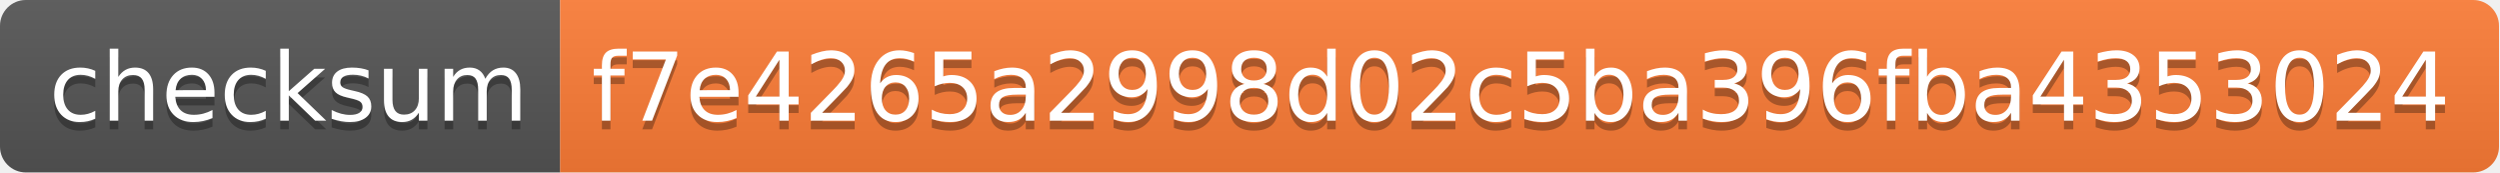
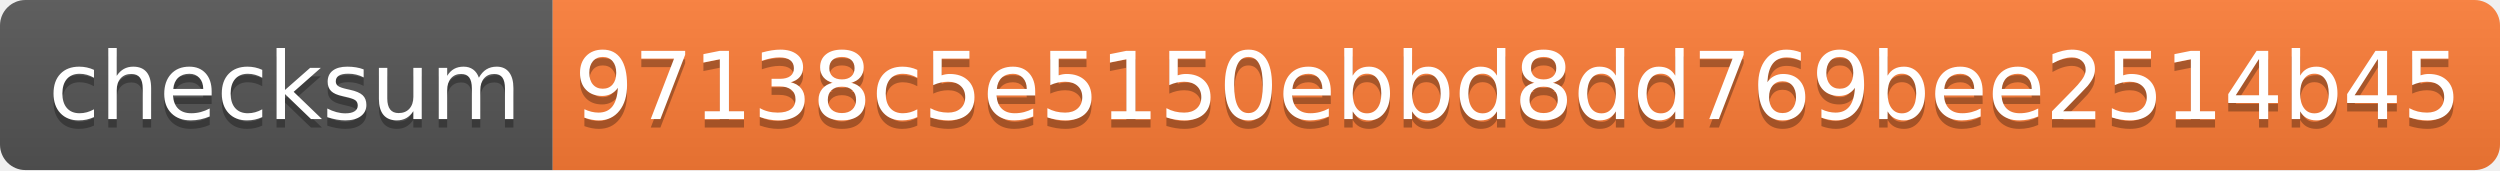
- <svg xmlns="http://www.w3.org/2000/svg" width="290" height="20">
+ <svg xmlns="http://www.w3.org/2000/svg" width="294" height="20">
  <linearGradient id="s" x2="0" y2="100%">
    <stop offset="0" stop-color="#bbb" stop-opacity=".1" />
    <stop offset="1" stop-opacity=".1" />
  </linearGradient>
  <clipPath id="r">
-     <rect width="290" height="20" rx="3" fill="#fff" />
+     <rect width="294" height="20" rx="3" fill="#fff" />
  </clipPath>
  <g clip-path="url(#r)">
    <rect width="65" height="20" fill="#555" />
-     <rect x="65" width="225" height="20" fill="#fe7d37" />
-     <rect width="290" height="20" fill="url(#s)" />
+     <rect x="65" width="229" height="20" fill="#fe7d37" />
+     <rect width="294" height="20" fill="url(#s)" />
  </g>
  <g fill="#fff" text-anchor="middle" font-family="Verdana,Geneva,DejaVu Sans,sans-serif" text-rendering="geometricPrecision" font-size="110">
    <text x="335" y="150" fill="#010101" fill-opacity=".3" transform="scale(.1)" textLength="550">checksum</text>
    <text x="335" y="140" transform="scale(.1)" textLength="550">checksum</text>
-     <text x="1765" y="150" fill="#010101" fill-opacity=".3" transform="scale(.1)" textLength="2150">f7e4265a2998d02c5ba396fba4353024</text>
-     <text x="1765" y="140" transform="scale(.1)" textLength="2150">f7e4265a2998d02c5ba396fba4353024</text>
+     <text x="1785" y="150" fill="#010101" fill-opacity=".3" transform="scale(.1)" textLength="2190">97138c5e5150ebbd8dd769bee2514b45</text>
+     <text x="1785" y="140" transform="scale(.1)" textLength="2190">97138c5e5150ebbd8dd769bee2514b45</text>
  </g>
</svg>
